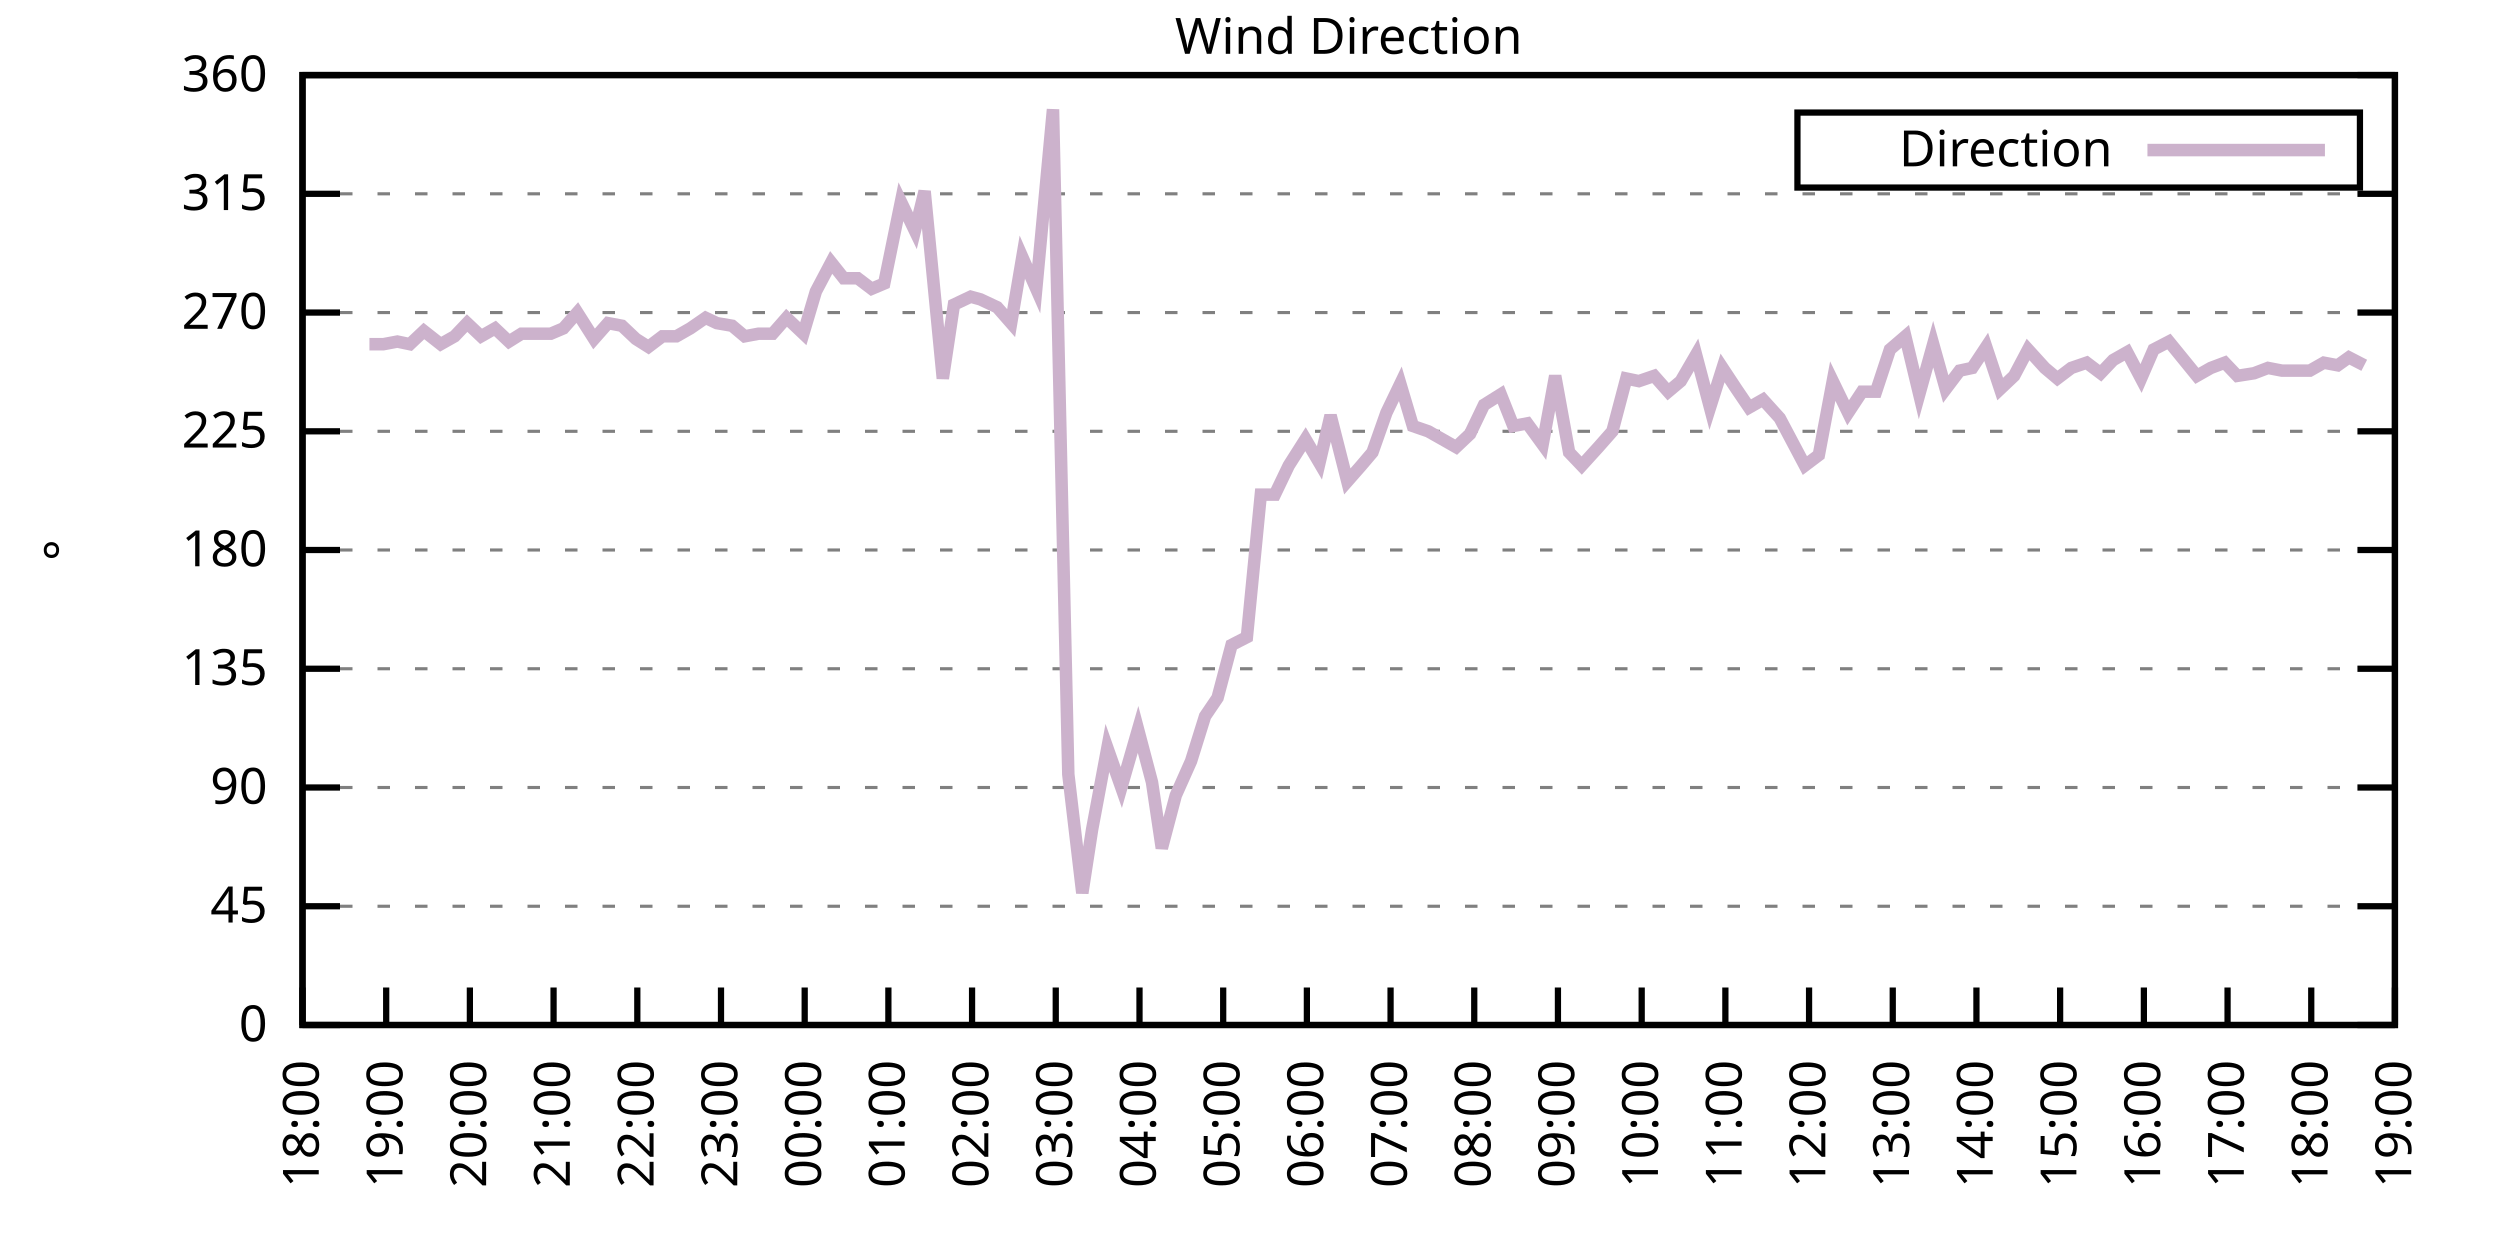
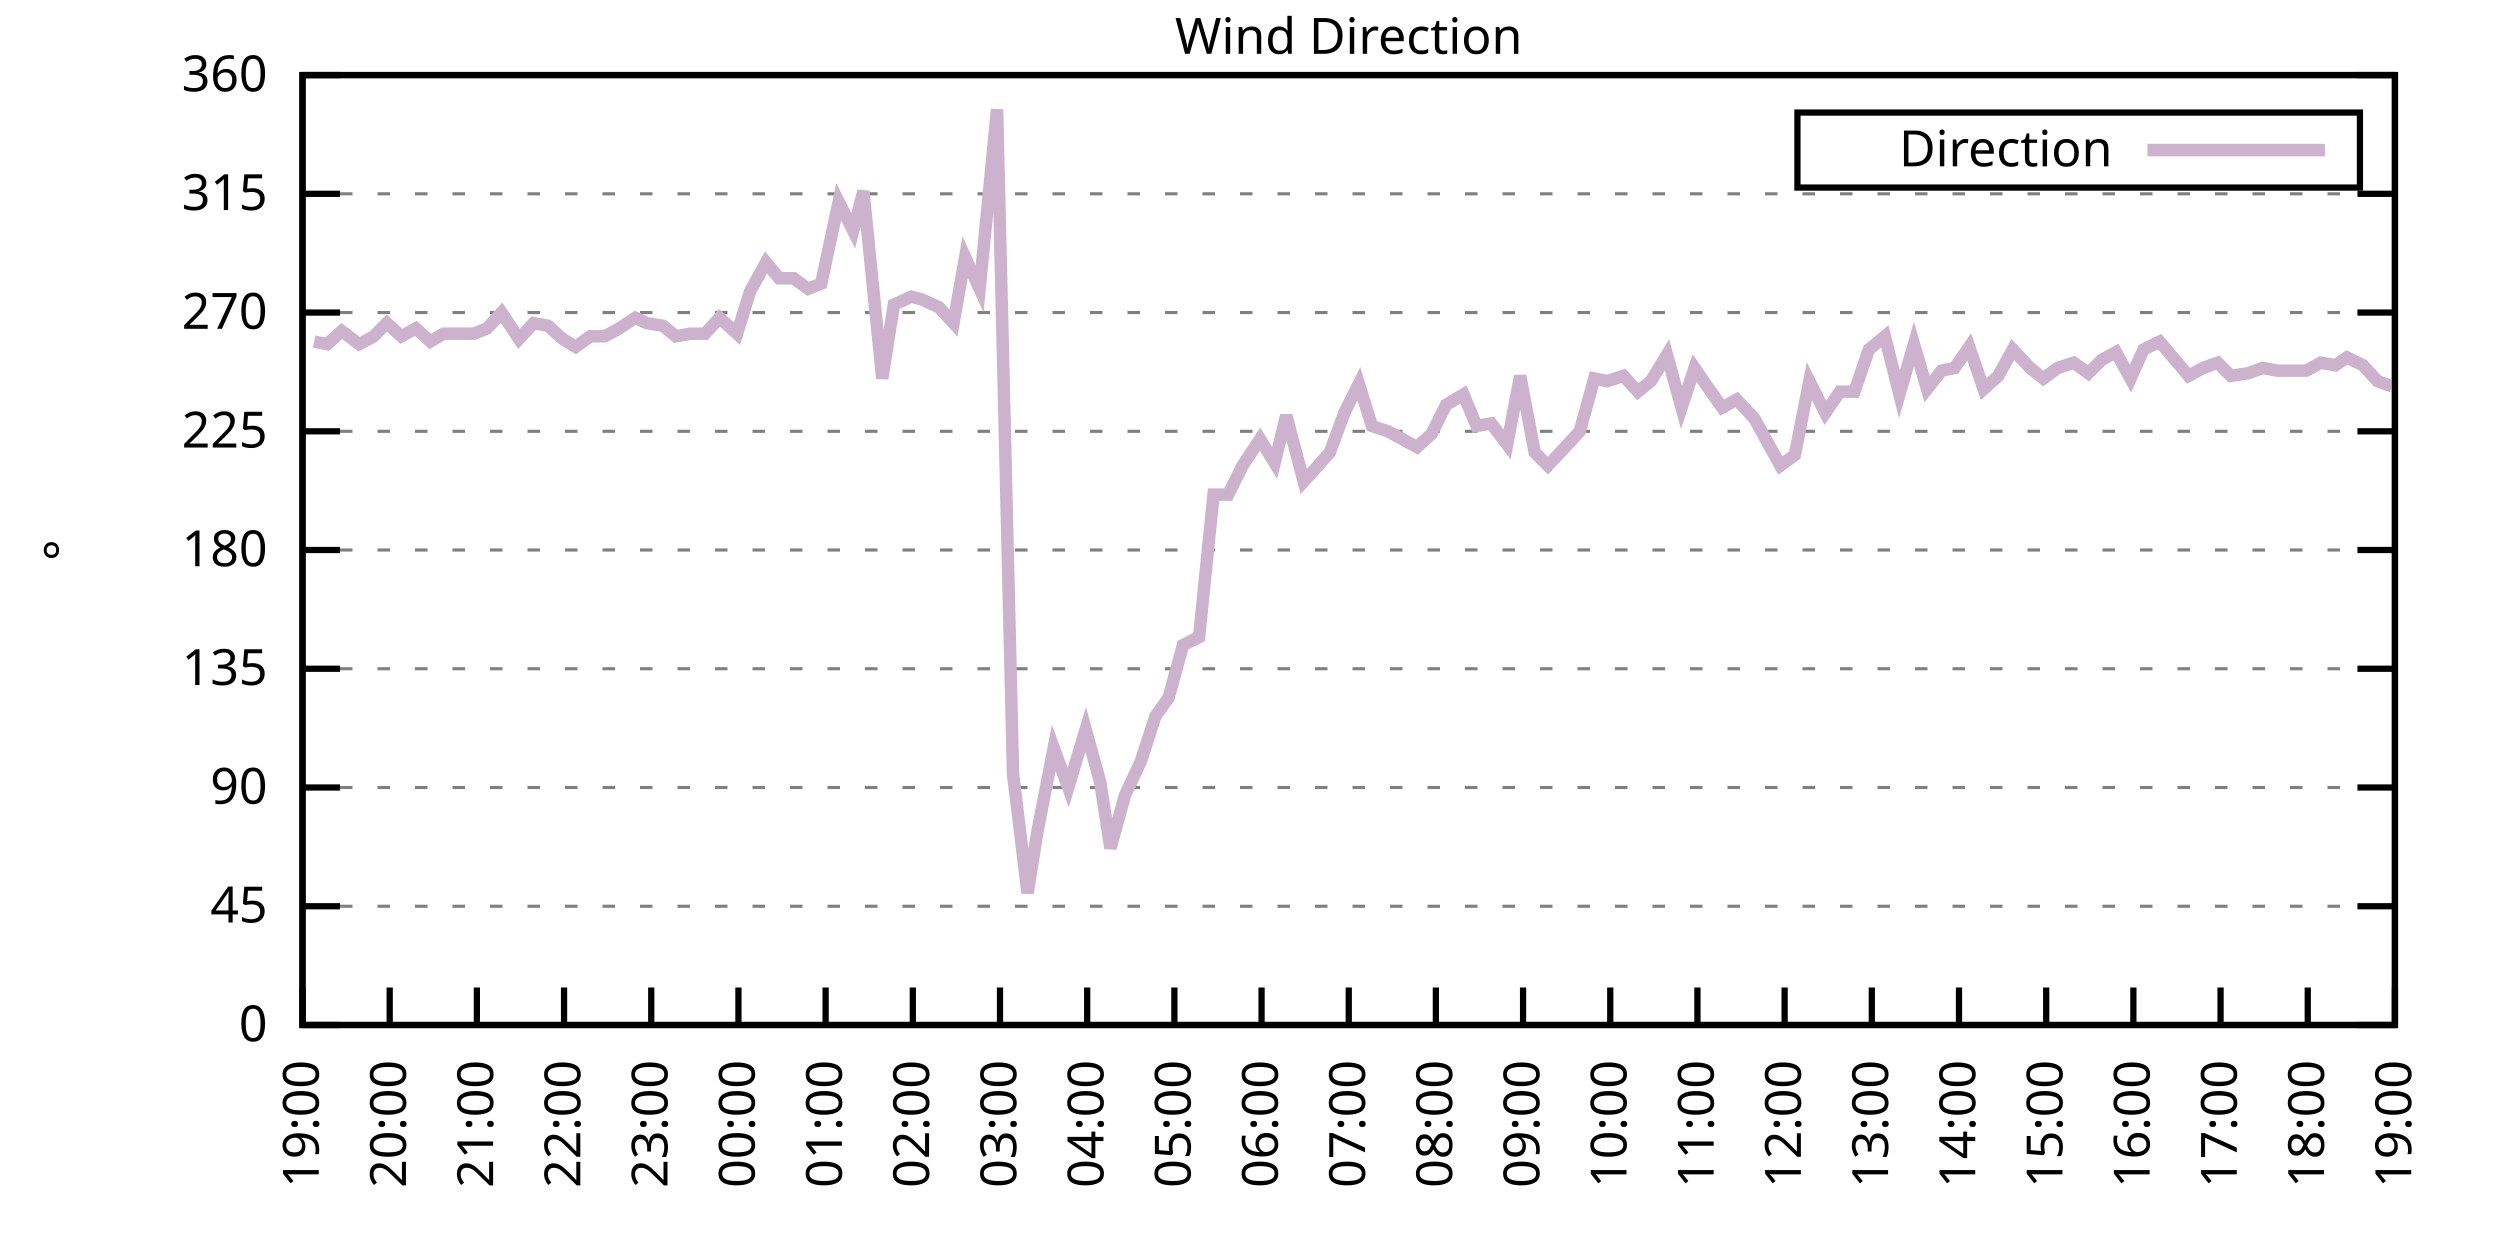
<svg xmlns="http://www.w3.org/2000/svg" xmlns:xlink="http://www.w3.org/1999/xlink" width="400" height="200" viewBox="0 0 400 200">
  <g id="gnuplot_canvas">
    <rect x="0" y="0" width="400" height="200" fill="none" />
    <defs>
      <circle id="gpDot" r="0.5" stroke-width="0.5" stroke="currentColor" />
      <path id="gpPt0" stroke-width="0.333" stroke="currentColor" d="M-1,0 h2 M0,-1 v2" />
      <path id="gpPt1" stroke-width="0.333" stroke="currentColor" d="M-1,-1 L1,1 M1,-1 L-1,1" />
      <path id="gpPt2" stroke-width="0.333" stroke="currentColor" d="M-1,0 L1,0 M0,-1 L0,1 M-1,-1 L1,1 M-1,1 L1,-1" />
      <rect id="gpPt3" stroke-width="0.333" stroke="currentColor" x="-1" y="-1" width="2" height="2" />
      <rect id="gpPt4" stroke-width="0.333" stroke="currentColor" fill="currentColor" x="-1" y="-1" width="2" height="2" />
      <circle id="gpPt5" stroke-width="0.333" stroke="currentColor" cx="0" cy="0" r="1" />
      <use xlink:href="#gpPt5" id="gpPt6" fill="currentColor" stroke="none" />
      <path id="gpPt7" stroke-width="0.333" stroke="currentColor" d="M0,-1.33 L-1.33,0.67 L1.33,0.67 z" />
      <use xlink:href="#gpPt7" id="gpPt8" fill="currentColor" stroke="none" />
      <use xlink:href="#gpPt7" id="gpPt9" stroke="currentColor" transform="rotate(180)" />
      <use xlink:href="#gpPt9" id="gpPt10" fill="currentColor" stroke="none" />
      <use xlink:href="#gpPt3" id="gpPt11" stroke="currentColor" transform="rotate(45)" />
      <use xlink:href="#gpPt11" id="gpPt12" fill="currentColor" stroke="none" />
      <path id="gpPt13" stroke-width="0.333" stroke="currentColor" d="M0,1.330 L1.265,0.411 L0.782,-1.067 L-0.782,-1.076 L-1.265,0.411 z" />
      <use xlink:href="#gpPt13" id="gpPt14" fill="currentColor" stroke="none" />
      <filter id="textbox" filterUnits="objectBoundingBox" x="0" y="0" height="1" width="1">
        <feFlood flood-color="white" flood-opacity="1" result="bgnd" />
        <feComposite in="SourceGraphic" in2="bgnd" operator="atop" />
      </filter>
      <filter id="greybox" filterUnits="objectBoundingBox" x="0" y="0" height="1" width="1">
        <feFlood flood-color="lightgrey" flood-opacity="1" result="grey" />
        <feComposite in="SourceGraphic" in2="grey" operator="atop" />
      </filter>
    </defs>
    <g fill="none" color="white" stroke="currentColor" stroke-width="1.00" stroke-linecap="butt" stroke-linejoin="miter">
</g>
    <g fill="none" color="black" stroke="currentColor" stroke-width="1.00" stroke-linecap="butt" stroke-linejoin="miter">
      <g stroke="none" shape-rendering="crispEdges">
        <polygon fill="rgb(255, 255, 255)" points="48.40,164.00 383.18,164.00 383.18,12.02 48.40,12.02 " />
      </g>
    </g>
    <g fill="none" color="black" stroke="currentColor" stroke-width="1.00" stroke-linecap="butt" stroke-linejoin="miter">
</g>
    <g fill="none" color="black" stroke="black" stroke-width="0.50" stroke-linecap="butt" stroke-linejoin="miter">
</g>
    <g fill="none" color="gray" stroke="currentColor" stroke-width="0.50" stroke-linecap="butt" stroke-linejoin="miter">
      <path stroke="gray" stroke-dasharray="2,4" class="gridline" d="M48.40,164.00 L383.19,164.00  " />
    </g>
    <g fill="none" color="gray" stroke="gray" stroke-width="1.00" stroke-linecap="butt" stroke-linejoin="miter">
</g>
    <g fill="none" color="black" stroke="currentColor" stroke-width="1.00" stroke-linecap="butt" stroke-linejoin="miter">
      <path stroke="black" d="M48.40,164.00 L54.40,164.00 M383.19,164.00 L377.19,164.00  " />
      <g transform="translate(42.80,166.60)" stroke="none" fill="black" font-family="Sans" font-size="8.00" text-anchor="end">
        <text>
          <tspan font-family="Sans"> 0</tspan>
        </text>
      </g>
    </g>
    <g fill="none" color="black" stroke="currentColor" stroke-width="1.00" stroke-linecap="butt" stroke-linejoin="miter">
</g>
    <g fill="none" color="black" stroke="black" stroke-width="0.50" stroke-linecap="butt" stroke-linejoin="miter">
</g>
    <g fill="none" color="gray" stroke="currentColor" stroke-width="0.50" stroke-linecap="butt" stroke-linejoin="miter">
      <path stroke="gray" stroke-dasharray="2,4" class="gridline" d="M48.40,145.00 L383.19,145.00  " />
    </g>
    <g fill="none" color="gray" stroke="gray" stroke-width="1.00" stroke-linecap="butt" stroke-linejoin="miter">
</g>
    <g fill="none" color="black" stroke="currentColor" stroke-width="1.00" stroke-linecap="butt" stroke-linejoin="miter">
      <path stroke="black" d="M48.40,145.00 L54.40,145.00 M383.19,145.00 L377.19,145.00  " />
      <g transform="translate(42.80,147.60)" stroke="none" fill="black" font-family="Sans" font-size="8.00" text-anchor="end">
        <text>
          <tspan font-family="Sans"> 45</tspan>
        </text>
      </g>
    </g>
    <g fill="none" color="black" stroke="currentColor" stroke-width="1.00" stroke-linecap="butt" stroke-linejoin="miter">
</g>
    <g fill="none" color="black" stroke="black" stroke-width="0.50" stroke-linecap="butt" stroke-linejoin="miter">
</g>
    <g fill="none" color="gray" stroke="currentColor" stroke-width="0.50" stroke-linecap="butt" stroke-linejoin="miter">
      <path stroke="gray" stroke-dasharray="2,4" class="gridline" d="M48.40,126.00 L383.19,126.00  " />
    </g>
    <g fill="none" color="gray" stroke="gray" stroke-width="1.00" stroke-linecap="butt" stroke-linejoin="miter">
</g>
    <g fill="none" color="black" stroke="currentColor" stroke-width="1.00" stroke-linecap="butt" stroke-linejoin="miter">
      <path stroke="black" d="M48.40,126.00 L54.40,126.00 M383.19,126.00 L377.19,126.00  " />
      <g transform="translate(42.80,128.60)" stroke="none" fill="black" font-family="Sans" font-size="8.00" text-anchor="end">
        <text>
          <tspan font-family="Sans"> 90</tspan>
        </text>
      </g>
    </g>
    <g fill="none" color="black" stroke="currentColor" stroke-width="1.00" stroke-linecap="butt" stroke-linejoin="miter">
</g>
    <g fill="none" color="black" stroke="black" stroke-width="0.50" stroke-linecap="butt" stroke-linejoin="miter">
</g>
    <g fill="none" color="gray" stroke="currentColor" stroke-width="0.50" stroke-linecap="butt" stroke-linejoin="miter">
      <path stroke="gray" stroke-dasharray="2,4" class="gridline" d="M48.40,107.00 L383.19,107.00  " />
    </g>
    <g fill="none" color="gray" stroke="gray" stroke-width="1.00" stroke-linecap="butt" stroke-linejoin="miter">
</g>
    <g fill="none" color="black" stroke="currentColor" stroke-width="1.00" stroke-linecap="butt" stroke-linejoin="miter">
      <path stroke="black" d="M48.40,107.00 L54.40,107.00 M383.19,107.00 L377.19,107.00  " />
      <g transform="translate(42.80,109.60)" stroke="none" fill="black" font-family="Sans" font-size="8.00" text-anchor="end">
        <text>
          <tspan font-family="Sans"> 135</tspan>
        </text>
      </g>
    </g>
    <g fill="none" color="black" stroke="currentColor" stroke-width="1.00" stroke-linecap="butt" stroke-linejoin="miter">
</g>
    <g fill="none" color="black" stroke="black" stroke-width="0.50" stroke-linecap="butt" stroke-linejoin="miter">
</g>
    <g fill="none" color="gray" stroke="currentColor" stroke-width="0.50" stroke-linecap="butt" stroke-linejoin="miter">
      <path stroke="gray" stroke-dasharray="2,4" class="gridline" d="M48.40,88.00 L383.19,88.00  " />
    </g>
    <g fill="none" color="gray" stroke="gray" stroke-width="1.00" stroke-linecap="butt" stroke-linejoin="miter">
</g>
    <g fill="none" color="black" stroke="currentColor" stroke-width="1.00" stroke-linecap="butt" stroke-linejoin="miter">
      <path stroke="black" d="M48.40,88.00 L54.40,88.00 M383.19,88.00 L377.19,88.00  " />
      <g transform="translate(42.80,90.60)" stroke="none" fill="black" font-family="Sans" font-size="8.00" text-anchor="end">
        <text>
          <tspan font-family="Sans"> 180</tspan>
        </text>
      </g>
    </g>
    <g fill="none" color="black" stroke="currentColor" stroke-width="1.00" stroke-linecap="butt" stroke-linejoin="miter">
</g>
    <g fill="none" color="black" stroke="black" stroke-width="0.50" stroke-linecap="butt" stroke-linejoin="miter">
</g>
    <g fill="none" color="gray" stroke="currentColor" stroke-width="0.50" stroke-linecap="butt" stroke-linejoin="miter">
      <path stroke="gray" stroke-dasharray="2,4" class="gridline" d="M48.40,69.01 L383.19,69.01  " />
    </g>
    <g fill="none" color="gray" stroke="gray" stroke-width="1.00" stroke-linecap="butt" stroke-linejoin="miter">
</g>
    <g fill="none" color="black" stroke="currentColor" stroke-width="1.00" stroke-linecap="butt" stroke-linejoin="miter">
      <path stroke="black" d="M48.40,69.01 L54.40,69.01 M383.19,69.01 L377.19,69.01  " />
      <g transform="translate(42.80,71.61)" stroke="none" fill="black" font-family="Sans" font-size="8.00" text-anchor="end">
        <text>
          <tspan font-family="Sans"> 225</tspan>
        </text>
      </g>
    </g>
    <g fill="none" color="black" stroke="currentColor" stroke-width="1.00" stroke-linecap="butt" stroke-linejoin="miter">
</g>
    <g fill="none" color="black" stroke="black" stroke-width="0.50" stroke-linecap="butt" stroke-linejoin="miter">
</g>
    <g fill="none" color="gray" stroke="currentColor" stroke-width="0.50" stroke-linecap="butt" stroke-linejoin="miter">
      <path stroke="gray" stroke-dasharray="2,4" class="gridline" d="M48.40,50.01 L383.19,50.01  " />
    </g>
    <g fill="none" color="gray" stroke="gray" stroke-width="1.00" stroke-linecap="butt" stroke-linejoin="miter">
</g>
    <g fill="none" color="black" stroke="currentColor" stroke-width="1.00" stroke-linecap="butt" stroke-linejoin="miter">
      <path stroke="black" d="M48.40,50.01 L54.40,50.01 M383.19,50.01 L377.19,50.01  " />
      <g transform="translate(42.80,52.61)" stroke="none" fill="black" font-family="Sans" font-size="8.00" text-anchor="end">
        <text>
          <tspan font-family="Sans"> 270</tspan>
        </text>
      </g>
    </g>
    <g fill="none" color="black" stroke="currentColor" stroke-width="1.00" stroke-linecap="butt" stroke-linejoin="miter">
</g>
    <g fill="none" color="black" stroke="black" stroke-width="0.50" stroke-linecap="butt" stroke-linejoin="miter">
</g>
    <g fill="none" color="gray" stroke="currentColor" stroke-width="0.50" stroke-linecap="butt" stroke-linejoin="miter">
      <path stroke="gray" stroke-dasharray="2,4" class="gridline" d="M48.40,31.01 L383.19,31.01  " />
    </g>
    <g fill="none" color="gray" stroke="gray" stroke-width="1.00" stroke-linecap="butt" stroke-linejoin="miter">
</g>
    <g fill="none" color="black" stroke="currentColor" stroke-width="1.00" stroke-linecap="butt" stroke-linejoin="miter">
      <path stroke="black" d="M48.40,31.01 L54.40,31.01 M383.19,31.01 L377.19,31.01  " />
      <g transform="translate(42.80,33.61)" stroke="none" fill="black" font-family="Sans" font-size="8.00" text-anchor="end">
        <text>
          <tspan font-family="Sans"> 315</tspan>
        </text>
      </g>
    </g>
    <g fill="none" color="black" stroke="currentColor" stroke-width="1.00" stroke-linecap="butt" stroke-linejoin="miter">
</g>
    <g fill="none" color="black" stroke="black" stroke-width="0.50" stroke-linecap="butt" stroke-linejoin="miter">
</g>
    <g fill="none" color="gray" stroke="currentColor" stroke-width="0.50" stroke-linecap="butt" stroke-linejoin="miter">
      <path stroke="gray" stroke-dasharray="2,4" class="gridline" d="M48.40,12.01 L383.19,12.01  " />
    </g>
    <g fill="none" color="gray" stroke="gray" stroke-width="1.00" stroke-linecap="butt" stroke-linejoin="miter">
</g>
    <g fill="none" color="black" stroke="currentColor" stroke-width="1.00" stroke-linecap="butt" stroke-linejoin="miter">
      <path stroke="black" d="M48.40,12.01 L54.40,12.01 M383.19,12.01 L377.19,12.01  " />
      <g transform="translate(42.80,14.61)" stroke="none" fill="black" font-family="Sans" font-size="8.00" text-anchor="end">
        <text>
          <tspan font-family="Sans"> 360</tspan>
        </text>
      </g>
    </g>
    <g fill="none" color="black" stroke="currentColor" stroke-width="1.00" stroke-linecap="butt" stroke-linejoin="miter">
      <path stroke="black" d="M48.40,164.00 L48.40,158.00  " />
      <g transform="translate(51.00,169.60) rotate(270.00)" stroke="none" fill="black" font-family="Sans" font-size="8.00" text-anchor="end">
        <text>
-           <tspan font-family="Sans">18:00</tspan>
-         </text>
-       </g>
-     </g>
-     <g fill="none" color="black" stroke="currentColor" stroke-width="1.00" stroke-linecap="butt" stroke-linejoin="miter">
-       <path stroke="black" d="M61.79,164.00 L61.79,158.00  " />
-       <g transform="translate(64.39,169.60) rotate(270.00)" stroke="none" fill="black" font-family="Sans" font-size="8.00" text-anchor="end">
-         <text>
          <tspan font-family="Sans">19:00</tspan>
        </text>
      </g>
    </g>
    <g fill="none" color="black" stroke="currentColor" stroke-width="1.00" stroke-linecap="butt" stroke-linejoin="miter">
-       <path stroke="black" d="M75.18,164.00 L75.18,158.00  " />
-       <g transform="translate(77.78,169.60) rotate(270.00)" stroke="none" fill="black" font-family="Sans" font-size="8.00" text-anchor="end">
+       <path stroke="black" d="M62.35,164.00 L62.35,158.00  " />
+       <g transform="translate(64.95,169.60) rotate(270.00)" stroke="none" fill="black" font-family="Sans" font-size="8.00" text-anchor="end">
        <text>
          <tspan font-family="Sans">20:00</tspan>
        </text>
      </g>
    </g>
    <g fill="none" color="black" stroke="currentColor" stroke-width="1.00" stroke-linecap="butt" stroke-linejoin="miter">
-       <path stroke="black" d="M88.57,164.00 L88.57,158.00  " />
-       <g transform="translate(91.17,169.60) rotate(270.00)" stroke="none" fill="black" font-family="Sans" font-size="8.00" text-anchor="end">
+       <path stroke="black" d="M76.30,164.00 L76.30,158.00  " />
+       <g transform="translate(78.90,169.60) rotate(270.00)" stroke="none" fill="black" font-family="Sans" font-size="8.00" text-anchor="end">
        <text>
          <tspan font-family="Sans">21:00</tspan>
        </text>
      </g>
    </g>
    <g fill="none" color="black" stroke="currentColor" stroke-width="1.00" stroke-linecap="butt" stroke-linejoin="miter">
-       <path stroke="black" d="M101.97,164.00 L101.97,158.00  " />
-       <g transform="translate(104.57,169.60) rotate(270.00)" stroke="none" fill="black" font-family="Sans" font-size="8.00" text-anchor="end">
+       <path stroke="black" d="M90.25,164.00 L90.25,158.00  " />
+       <g transform="translate(92.85,169.60) rotate(270.00)" stroke="none" fill="black" font-family="Sans" font-size="8.00" text-anchor="end">
        <text>
          <tspan font-family="Sans">22:00</tspan>
        </text>
      </g>
    </g>
    <g fill="none" color="black" stroke="currentColor" stroke-width="1.00" stroke-linecap="butt" stroke-linejoin="miter">
-       <path stroke="black" d="M115.36,164.00 L115.36,158.00  " />
-       <g transform="translate(117.96,169.60) rotate(270.00)" stroke="none" fill="black" font-family="Sans" font-size="8.00" text-anchor="end">
+       <path stroke="black" d="M104.20,164.00 L104.20,158.00  " />
+       <g transform="translate(106.80,169.60) rotate(270.00)" stroke="none" fill="black" font-family="Sans" font-size="8.00" text-anchor="end">
        <text>
          <tspan font-family="Sans">23:00</tspan>
        </text>
      </g>
    </g>
    <g fill="none" color="black" stroke="currentColor" stroke-width="1.00" stroke-linecap="butt" stroke-linejoin="miter">
-       <path stroke="black" d="M128.75,164.00 L128.75,158.00  " />
-       <g transform="translate(131.35,169.60) rotate(270.00)" stroke="none" fill="black" font-family="Sans" font-size="8.00" text-anchor="end">
+       <path stroke="black" d="M118.15,164.00 L118.15,158.00  " />
+       <g transform="translate(120.75,169.60) rotate(270.00)" stroke="none" fill="black" font-family="Sans" font-size="8.00" text-anchor="end">
        <text>
          <tspan font-family="Sans">00:00</tspan>
        </text>
      </g>
    </g>
    <g fill="none" color="black" stroke="currentColor" stroke-width="1.00" stroke-linecap="butt" stroke-linejoin="miter">
-       <path stroke="black" d="M142.14,164.00 L142.14,158.00  " />
-       <g transform="translate(144.74,169.60) rotate(270.00)" stroke="none" fill="black" font-family="Sans" font-size="8.00" text-anchor="end">
+       <path stroke="black" d="M132.10,164.00 L132.10,158.00  " />
+       <g transform="translate(134.70,169.60) rotate(270.00)" stroke="none" fill="black" font-family="Sans" font-size="8.00" text-anchor="end">
        <text>
          <tspan font-family="Sans">01:00</tspan>
        </text>
      </g>
    </g>
    <g fill="none" color="black" stroke="currentColor" stroke-width="1.00" stroke-linecap="butt" stroke-linejoin="miter">
-       <path stroke="black" d="M155.53,164.00 L155.53,158.00  " />
-       <g transform="translate(158.13,169.60) rotate(270.00)" stroke="none" fill="black" font-family="Sans" font-size="8.00" text-anchor="end">
+       <path stroke="black" d="M146.05,164.00 L146.05,158.00  " />
+       <g transform="translate(148.65,169.60) rotate(270.00)" stroke="none" fill="black" font-family="Sans" font-size="8.00" text-anchor="end">
        <text>
          <tspan font-family="Sans">02:00</tspan>
        </text>
      </g>
    </g>
    <g fill="none" color="black" stroke="currentColor" stroke-width="1.00" stroke-linecap="butt" stroke-linejoin="miter">
-       <path stroke="black" d="M168.92,164.00 L168.92,158.00  " />
-       <g transform="translate(171.52,169.60) rotate(270.00)" stroke="none" fill="black" font-family="Sans" font-size="8.00" text-anchor="end">
+       <path stroke="black" d="M160.00,164.00 L160.00,158.00  " />
+       <g transform="translate(162.60,169.60) rotate(270.00)" stroke="none" fill="black" font-family="Sans" font-size="8.00" text-anchor="end">
        <text>
          <tspan font-family="Sans">03:00</tspan>
        </text>
      </g>
    </g>
    <g fill="none" color="black" stroke="currentColor" stroke-width="1.00" stroke-linecap="butt" stroke-linejoin="miter">
-       <path stroke="black" d="M182.32,164.00 L182.32,158.00  " />
-       <g transform="translate(184.92,169.60) rotate(270.00)" stroke="none" fill="black" font-family="Sans" font-size="8.00" text-anchor="end">
+       <path stroke="black" d="M173.95,164.00 L173.95,158.00  " />
+       <g transform="translate(176.55,169.60) rotate(270.00)" stroke="none" fill="black" font-family="Sans" font-size="8.00" text-anchor="end">
        <text>
          <tspan font-family="Sans">04:00</tspan>
        </text>
      </g>
    </g>
    <g fill="none" color="black" stroke="currentColor" stroke-width="1.00" stroke-linecap="butt" stroke-linejoin="miter">
-       <path stroke="black" d="M195.71,164.00 L195.71,158.00  " />
-       <g transform="translate(198.31,169.60) rotate(270.00)" stroke="none" fill="black" font-family="Sans" font-size="8.00" text-anchor="end">
+       <path stroke="black" d="M187.90,164.00 L187.90,158.00  " />
+       <g transform="translate(190.50,169.60) rotate(270.00)" stroke="none" fill="black" font-family="Sans" font-size="8.00" text-anchor="end">
        <text>
          <tspan font-family="Sans">05:00</tspan>
        </text>
      </g>
    </g>
    <g fill="none" color="black" stroke="currentColor" stroke-width="1.00" stroke-linecap="butt" stroke-linejoin="miter">
-       <path stroke="black" d="M209.10,164.00 L209.10,158.00  " />
-       <g transform="translate(211.70,169.60) rotate(270.00)" stroke="none" fill="black" font-family="Sans" font-size="8.00" text-anchor="end">
+       <path stroke="black" d="M201.85,164.00 L201.85,158.00  " />
+       <g transform="translate(204.45,169.60) rotate(270.00)" stroke="none" fill="black" font-family="Sans" font-size="8.00" text-anchor="end">
        <text>
          <tspan font-family="Sans">06:00</tspan>
        </text>
      </g>
    </g>
    <g fill="none" color="black" stroke="currentColor" stroke-width="1.00" stroke-linecap="butt" stroke-linejoin="miter">
-       <path stroke="black" d="M222.49,164.00 L222.49,158.00  " />
-       <g transform="translate(225.09,169.60) rotate(270.00)" stroke="none" fill="black" font-family="Sans" font-size="8.00" text-anchor="end">
+       <path stroke="black" d="M215.80,164.00 L215.80,158.00  " />
+       <g transform="translate(218.40,169.60) rotate(270.00)" stroke="none" fill="black" font-family="Sans" font-size="8.00" text-anchor="end">
        <text>
          <tspan font-family="Sans">07:00</tspan>
        </text>
      </g>
    </g>
    <g fill="none" color="black" stroke="currentColor" stroke-width="1.00" stroke-linecap="butt" stroke-linejoin="miter">
-       <path stroke="black" d="M235.88,164.00 L235.88,158.00  " />
-       <g transform="translate(238.48,169.60) rotate(270.00)" stroke="none" fill="black" font-family="Sans" font-size="8.00" text-anchor="end">
+       <path stroke="black" d="M229.74,164.00 L229.74,158.00  " />
+       <g transform="translate(232.34,169.60) rotate(270.00)" stroke="none" fill="black" font-family="Sans" font-size="8.00" text-anchor="end">
        <text>
          <tspan font-family="Sans">08:00</tspan>
        </text>
      </g>
    </g>
    <g fill="none" color="black" stroke="currentColor" stroke-width="1.00" stroke-linecap="butt" stroke-linejoin="miter">
-       <path stroke="black" d="M249.27,164.00 L249.27,158.00  " />
-       <g transform="translate(251.87,169.60) rotate(270.00)" stroke="none" fill="black" font-family="Sans" font-size="8.00" text-anchor="end">
+       <path stroke="black" d="M243.69,164.00 L243.69,158.00  " />
+       <g transform="translate(246.29,169.60) rotate(270.00)" stroke="none" fill="black" font-family="Sans" font-size="8.00" text-anchor="end">
        <text>
          <tspan font-family="Sans">09:00</tspan>
        </text>
      </g>
    </g>
    <g fill="none" color="black" stroke="currentColor" stroke-width="1.00" stroke-linecap="butt" stroke-linejoin="miter">
-       <path stroke="black" d="M262.67,164.00 L262.67,158.00  " />
-       <g transform="translate(265.27,169.60) rotate(270.00)" stroke="none" fill="black" font-family="Sans" font-size="8.00" text-anchor="end">
+       <path stroke="black" d="M257.64,164.00 L257.64,158.00  " />
+       <g transform="translate(260.24,169.60) rotate(270.00)" stroke="none" fill="black" font-family="Sans" font-size="8.00" text-anchor="end">
        <text>
          <tspan font-family="Sans">10:00</tspan>
        </text>
      </g>
    </g>
    <g fill="none" color="black" stroke="currentColor" stroke-width="1.00" stroke-linecap="butt" stroke-linejoin="miter">
-       <path stroke="black" d="M276.06,164.00 L276.06,158.00  " />
-       <g transform="translate(278.66,169.60) rotate(270.00)" stroke="none" fill="black" font-family="Sans" font-size="8.00" text-anchor="end">
+       <path stroke="black" d="M271.59,164.00 L271.59,158.00  " />
+       <g transform="translate(274.19,169.60) rotate(270.00)" stroke="none" fill="black" font-family="Sans" font-size="8.00" text-anchor="end">
        <text>
          <tspan font-family="Sans">11:00</tspan>
        </text>
      </g>
    </g>
    <g fill="none" color="black" stroke="currentColor" stroke-width="1.00" stroke-linecap="butt" stroke-linejoin="miter">
-       <path stroke="black" d="M289.45,164.00 L289.45,158.00  " />
-       <g transform="translate(292.05,169.60) rotate(270.00)" stroke="none" fill="black" font-family="Sans" font-size="8.00" text-anchor="end">
+       <path stroke="black" d="M285.54,164.00 L285.54,158.00  " />
+       <g transform="translate(288.14,169.60) rotate(270.00)" stroke="none" fill="black" font-family="Sans" font-size="8.00" text-anchor="end">
        <text>
          <tspan font-family="Sans">12:00</tspan>
        </text>
      </g>
    </g>
    <g fill="none" color="black" stroke="currentColor" stroke-width="1.00" stroke-linecap="butt" stroke-linejoin="miter">
-       <path stroke="black" d="M302.84,164.00 L302.84,158.00  " />
-       <g transform="translate(305.44,169.60) rotate(270.00)" stroke="none" fill="black" font-family="Sans" font-size="8.00" text-anchor="end">
+       <path stroke="black" d="M299.49,164.00 L299.49,158.00  " />
+       <g transform="translate(302.09,169.60) rotate(270.00)" stroke="none" fill="black" font-family="Sans" font-size="8.00" text-anchor="end">
        <text>
          <tspan font-family="Sans">13:00</tspan>
        </text>
      </g>
    </g>
    <g fill="none" color="black" stroke="currentColor" stroke-width="1.00" stroke-linecap="butt" stroke-linejoin="miter">
-       <path stroke="black" d="M316.23,164.00 L316.23,158.00  " />
-       <g transform="translate(318.83,169.60) rotate(270.00)" stroke="none" fill="black" font-family="Sans" font-size="8.00" text-anchor="end">
+       <path stroke="black" d="M313.44,164.00 L313.44,158.00  " />
+       <g transform="translate(316.04,169.60) rotate(270.00)" stroke="none" fill="black" font-family="Sans" font-size="8.00" text-anchor="end">
        <text>
          <tspan font-family="Sans">14:00</tspan>
        </text>
      </g>
    </g>
    <g fill="none" color="black" stroke="currentColor" stroke-width="1.00" stroke-linecap="butt" stroke-linejoin="miter">
-       <path stroke="black" d="M329.62,164.00 L329.62,158.00  " />
-       <g transform="translate(332.22,169.60) rotate(270.00)" stroke="none" fill="black" font-family="Sans" font-size="8.00" text-anchor="end">
+       <path stroke="black" d="M327.39,164.00 L327.39,158.00  " />
+       <g transform="translate(329.99,169.60) rotate(270.00)" stroke="none" fill="black" font-family="Sans" font-size="8.00" text-anchor="end">
        <text>
          <tspan font-family="Sans">15:00</tspan>
        </text>
      </g>
    </g>
    <g fill="none" color="black" stroke="currentColor" stroke-width="1.00" stroke-linecap="butt" stroke-linejoin="miter">
-       <path stroke="black" d="M343.02,164.00 L343.02,158.00  " />
-       <g transform="translate(345.62,169.60) rotate(270.00)" stroke="none" fill="black" font-family="Sans" font-size="8.00" text-anchor="end">
+       <path stroke="black" d="M341.34,164.00 L341.34,158.00  " />
+       <g transform="translate(343.94,169.60) rotate(270.00)" stroke="none" fill="black" font-family="Sans" font-size="8.00" text-anchor="end">
        <text>
          <tspan font-family="Sans">16:00</tspan>
        </text>
      </g>
    </g>
    <g fill="none" color="black" stroke="currentColor" stroke-width="1.00" stroke-linecap="butt" stroke-linejoin="miter">
-       <path stroke="black" d="M356.41,164.00 L356.41,158.00  " />
-       <g transform="translate(359.01,169.60) rotate(270.00)" stroke="none" fill="black" font-family="Sans" font-size="8.00" text-anchor="end">
+       <path stroke="black" d="M355.29,164.00 L355.29,158.00  " />
+       <g transform="translate(357.89,169.60) rotate(270.00)" stroke="none" fill="black" font-family="Sans" font-size="8.00" text-anchor="end">
        <text>
          <tspan font-family="Sans">17:00</tspan>
        </text>
      </g>
    </g>
    <g fill="none" color="black" stroke="currentColor" stroke-width="1.00" stroke-linecap="butt" stroke-linejoin="miter">
-       <path stroke="black" d="M369.80,164.00 L369.80,158.00  " />
-       <g transform="translate(372.40,169.60) rotate(270.00)" stroke="none" fill="black" font-family="Sans" font-size="8.00" text-anchor="end">
+       <path stroke="black" d="M369.24,164.00 L369.24,158.00  " />
+       <g transform="translate(371.84,169.60) rotate(270.00)" stroke="none" fill="black" font-family="Sans" font-size="8.00" text-anchor="end">
        <text>
          <tspan font-family="Sans">18:00</tspan>
        </text>
      </g>
    </g>
    <g fill="none" color="black" stroke="currentColor" stroke-width="1.00" stroke-linecap="butt" stroke-linejoin="miter">
      <path stroke="black" d="M383.19,164.00 L383.19,158.00  " />
      <g transform="translate(385.79,169.60) rotate(270.00)" stroke="none" fill="black" font-family="Sans" font-size="8.00" text-anchor="end">
        <text>
          <tspan font-family="Sans">19:00</tspan>
        </text>
      </g>
    </g>
    <g fill="none" color="black" stroke="currentColor" stroke-width="1.00" stroke-linecap="butt" stroke-linejoin="miter">
</g>
    <g fill="none" color="black" stroke="currentColor" stroke-width="1.00" stroke-linecap="butt" stroke-linejoin="miter">
      <path stroke="black" d="M48.40,12.01 L48.40,164.00 L383.19,164.00 L383.19,12.01 L48.40,12.01 Z  " />
    </g>
    <g fill="none" color="black" stroke="currentColor" stroke-width="1.00" stroke-linecap="butt" stroke-linejoin="miter">
</g>
    <g fill="none" color="black" stroke="currentColor" stroke-width="1.00" stroke-linecap="butt" stroke-linejoin="miter">
      <path stroke="black" d="M287.59,30.01 L287.59,18.01 L377.59,18.01 L377.59,30.01 L287.59,30.01 Z  " />
    </g>
    <g id="Wind_direction_plot_1">
      <g fill="none" color="white" stroke="black" stroke-width="2.00" stroke-linecap="butt" stroke-linejoin="miter">
</g>
      <g fill="none" color="black" stroke="currentColor" stroke-width="2.00" stroke-linecap="butt" stroke-linejoin="miter">
        <g transform="translate(337.99,26.61)" stroke="none" fill="black" font-family="Sans" font-size="8.00" text-anchor="end">
          <text>
            <tspan font-family="Sans">Direction</tspan>
          </text>
        </g>
      </g>
      <g fill="none" color="black" stroke="currentColor" stroke-width="2.00" stroke-linecap="butt" stroke-linejoin="miter">
-         <path stroke="rgb(204, 178, 204)" d="M343.59,24.01 L371.99,24.01 M59.11,55.07 L61.35,55.07 L63.58,54.65 L65.59,55.07 L67.82,52.96 L70.50,55.07   L72.73,53.81 L74.74,51.70 L76.97,53.81 L79.20,52.54 L81.43,54.65 L83.44,53.39 L86.12,53.39 L88.13,53.39   L90.14,52.54 L92.37,50.01 L95.05,54.23 L97.28,51.70 L99.51,52.12 L101.74,54.23 L103.75,55.50 L105.98,53.81   L108.22,53.81 L110.45,52.54 L112.90,50.85 L114.69,51.70 L117.14,52.12 L119.15,53.81 L121.38,53.39 L123.62,53.39   L125.85,50.85 L128.53,53.39 L130.54,46.63 L132.99,41.99 L135.00,44.52 L137.23,44.52 L139.46,46.21 L141.47,45.36   L144.15,32.28 L146.38,36.92 L147.94,30.59 L150.85,60.56 L152.63,48.74 L155.31,47.47 L156.87,47.90 L159.55,49.16   L161.78,51.70 L163.57,41.14 L165.80,46.21 L168.48,17.50 L170.93,123.89 L173.17,142.89 L174.73,132.76 L177.18,119.67   L179.41,126.00 L182.09,116.71 L184.32,125.16 L185.89,135.71 L188.12,127.27 L190.57,121.78 L192.81,114.60 L194.81,111.65   L197.05,103.20 L199.50,101.94 L201.73,79.14 L203.97,79.14 L206.20,74.49 L208.88,70.27 L211.11,74.07 L212.89,66.47   L215.57,77.03 L217.80,74.49 L219.59,72.38 L221.82,66.05 L224.05,61.41 L226.06,68.16 L228.52,69.01 L230.75,70.27   L232.98,71.54 L235.21,69.43 L237.44,64.78 L240.12,63.10 L242.13,68.16 L244.36,67.74 L246.82,71.12 L248.83,60.14   L251.06,72.38 L253.07,74.49 L255.75,71.54 L257.98,69.01 L260.21,60.56 L262.22,60.98 L264.67,60.14 L266.91,62.67   L268.92,60.98 L271.37,56.76 L273.60,65.21 L275.61,58.87 L277.84,62.25 L279.85,65.21 L282.08,63.94 L284.76,66.90   L288.78,74.49 L291.01,72.81 L293.24,60.98 L295.70,66.05 L297.93,62.67 L300.16,62.67 L302.39,55.92 L304.85,53.81   L307.08,63.10 L309.31,55.07 L311.32,62.25 L313.55,59.30 L315.56,58.87 L317.79,55.50 L320.03,62.25 L322.26,60.14   L324.49,55.92 L327.17,58.87 L329.18,60.56 L331.41,58.87 L333.86,58.03 L336.10,59.72 L338.10,57.61 L340.34,56.34   L342.57,60.56 L344.58,55.92 L347.03,54.65 L351.50,60.14 L353.73,58.87 L355.96,58.03 L357.97,60.14 L360.65,59.72   L362.88,58.87 L365.11,59.30 L367.12,59.30 L369.58,59.30 L371.81,58.03 L374.04,58.45 L375.82,57.18 L378.28,58.45    " />
+         <path stroke="rgb(204, 178, 204)" d="M343.59,24.01 L371.99,24.01 M50.26,54.65 L52.35,55.07 L54.68,52.96 L57.47,55.07 L59.79,53.81 L61.88,51.70   L64.21,53.81 L66.53,52.54 L68.86,54.65 L70.95,53.39 L73.74,53.39 L75.83,53.39 L77.93,52.54 L80.25,50.01   L83.04,54.23 L85.37,51.70 L87.69,52.12 L90.02,54.23 L92.11,55.50 L94.43,53.81 L96.76,53.81 L99.08,52.54   L101.64,50.85 L103.50,51.70 L106.06,52.12 L108.15,53.81 L110.48,53.39 L112.80,53.39 L115.13,50.85 L117.92,53.39   L120.01,46.63 L122.57,41.99 L124.66,44.52 L126.98,44.52 L129.31,46.21 L131.40,45.36 L134.19,32.28 L136.51,36.92   L138.14,30.59 L141.16,60.56 L143.02,48.74 L145.81,47.47 L147.44,47.90 L150.23,49.16 L152.56,51.70 L154.42,41.14   L156.74,46.21 L159.53,17.50 L162.09,123.89 L164.41,142.89 L166.04,132.76 L168.60,119.67 L170.92,126.00 L173.71,116.71   L176.04,125.16 L177.67,135.71 L179.99,127.27 L182.55,121.78 L184.87,114.60 L186.97,111.65 L189.29,103.20 L191.85,101.94   L194.17,79.14 L196.50,79.14 L198.82,74.49 L201.61,70.27 L203.94,74.07 L205.80,66.47 L208.59,77.03 L210.91,74.49   L212.77,72.38 L215.10,66.05 L217.42,61.41 L219.51,68.16 L222.07,69.01 L224.40,70.27 L226.72,71.54 L229.05,69.43   L231.37,64.78 L234.16,63.10 L236.25,68.16 L238.58,67.74 L241.14,71.12 L243.23,60.14 L245.55,72.38 L247.65,74.49   L250.44,71.54 L252.76,69.01 L255.09,60.56 L257.18,60.98 L259.74,60.14 L262.06,62.67 L264.15,60.98 L266.71,56.76   L269.04,65.21 L271.13,58.87 L273.45,62.25 L275.55,65.21 L277.87,63.94 L280.66,66.90 L284.85,74.49 L287.17,72.81   L289.50,60.98 L292.05,66.05 L294.38,62.67 L296.70,62.67 L299.03,55.92 L301.58,53.81 L303.91,63.10 L306.23,55.07   L308.33,62.25 L310.65,59.30 L312.74,58.87 L315.07,55.50 L317.39,62.25 L319.72,60.14 L322.04,55.92 L324.83,58.87   L326.93,60.56 L329.25,58.87 L331.81,58.03 L334.13,59.72 L336.23,57.61 L338.55,56.34 L340.88,60.56 L342.97,55.92   L345.53,54.65 L350.18,60.14 L352.50,58.87 L354.83,58.03 L356.92,60.14 L359.71,59.72 L362.03,58.87 L364.36,59.30   L366.45,59.30 L369.01,59.30 L371.33,58.03 L373.66,58.45 L375.52,57.18 L378.08,58.45 L380.40,60.98 L382.73,61.83    " />
      </g>
    </g>
    <g fill="none" color="black" stroke="currentColor" stroke-width="2.00" stroke-linecap="butt" stroke-linejoin="miter">
</g>
    <g fill="none" color="black" stroke="black" stroke-width="1.00" stroke-linecap="butt" stroke-linejoin="miter">
</g>
    <g fill="none" color="black" stroke="currentColor" stroke-width="1.00" stroke-linecap="butt" stroke-linejoin="miter">
      <path stroke="black" d="M48.40,12.01 L48.40,164.00 L383.19,164.00 L383.19,12.01 L48.40,12.01 Z  " />
      <g transform="translate(12.80,88.01) rotate(270.00)" stroke="none" fill="black" font-family="Sans" font-size="8.00" text-anchor="middle">
        <text>
          <tspan font-family="Sans">°</tspan>
        </text>
      </g>
    </g>
    <g fill="none" color="black" stroke="currentColor" stroke-width="1.00" stroke-linecap="butt" stroke-linejoin="miter">
</g>
    <g fill="none" color="black" stroke="currentColor" stroke-width="1.00" stroke-linecap="butt" stroke-linejoin="miter">
      <g transform="translate(215.79,8.61)" stroke="none" fill="black" font-family="Sans" font-size="8.00" text-anchor="middle">
        <text>
          <tspan font-family="Sans">Wind Direction</tspan>
        </text>
      </g>
    </g>
    <g fill="none" color="black" stroke="currentColor" stroke-width="1.00" stroke-linecap="butt" stroke-linejoin="miter">
</g>
  </g>
</svg>
